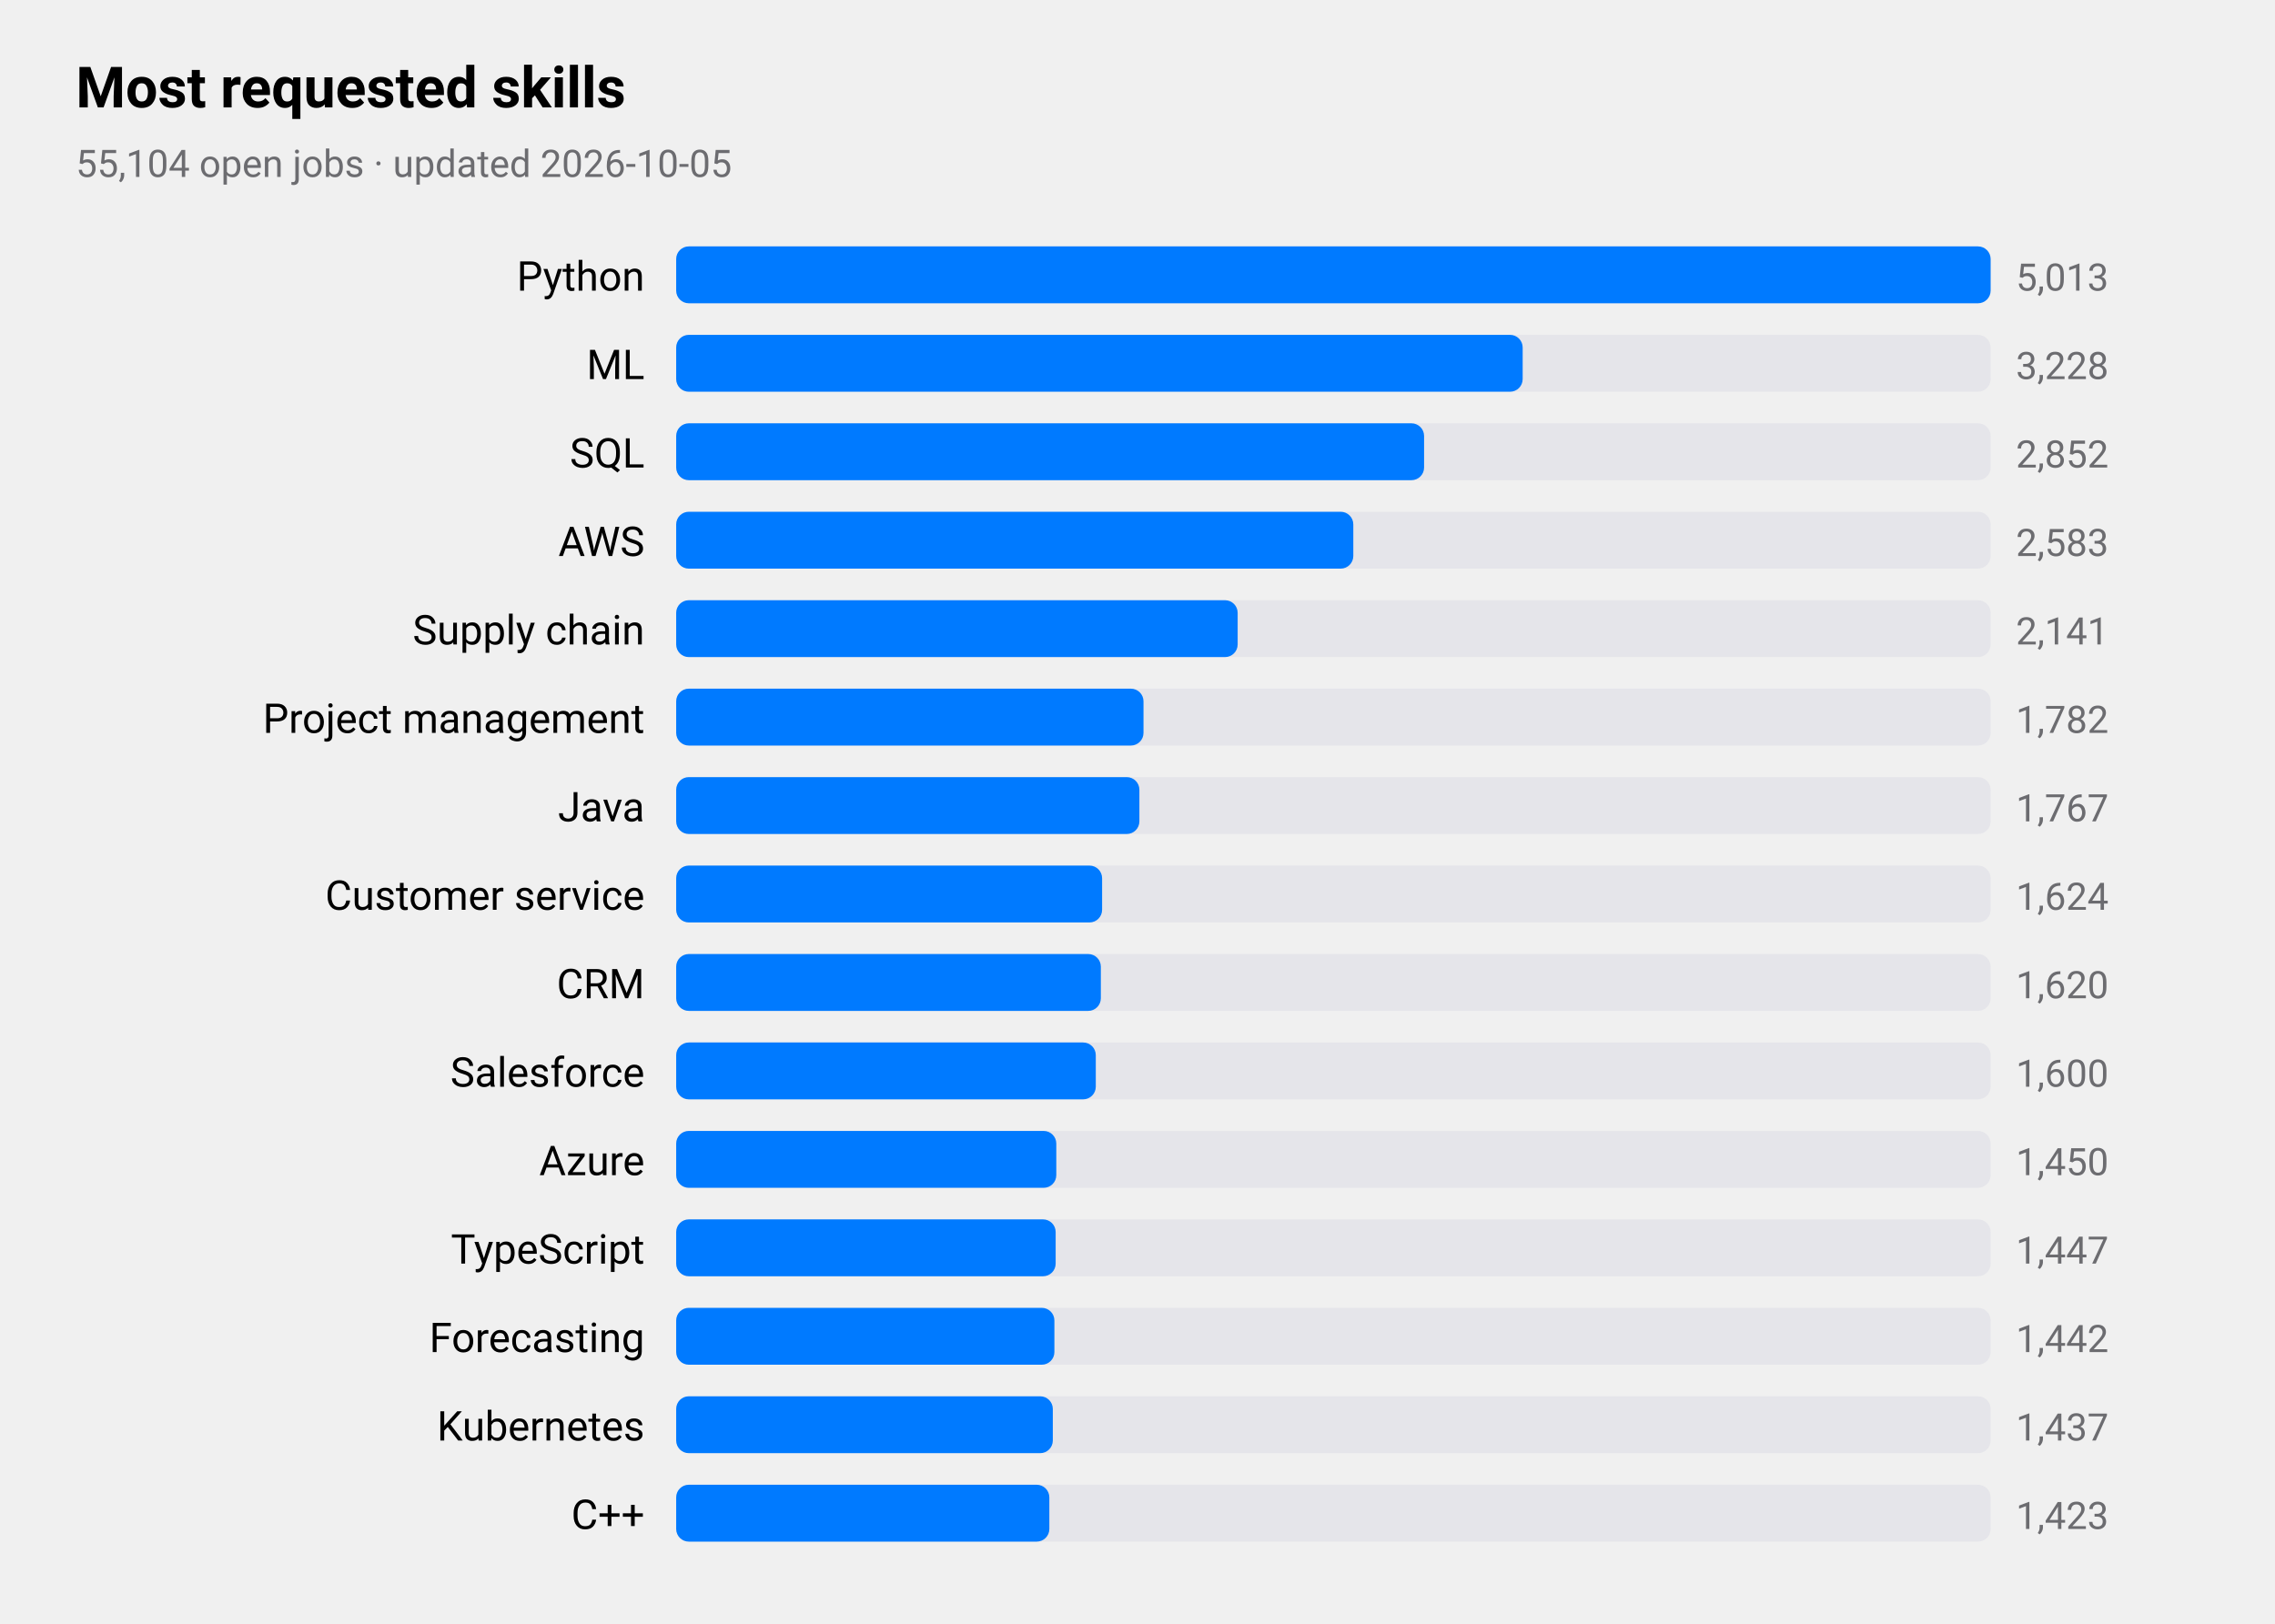
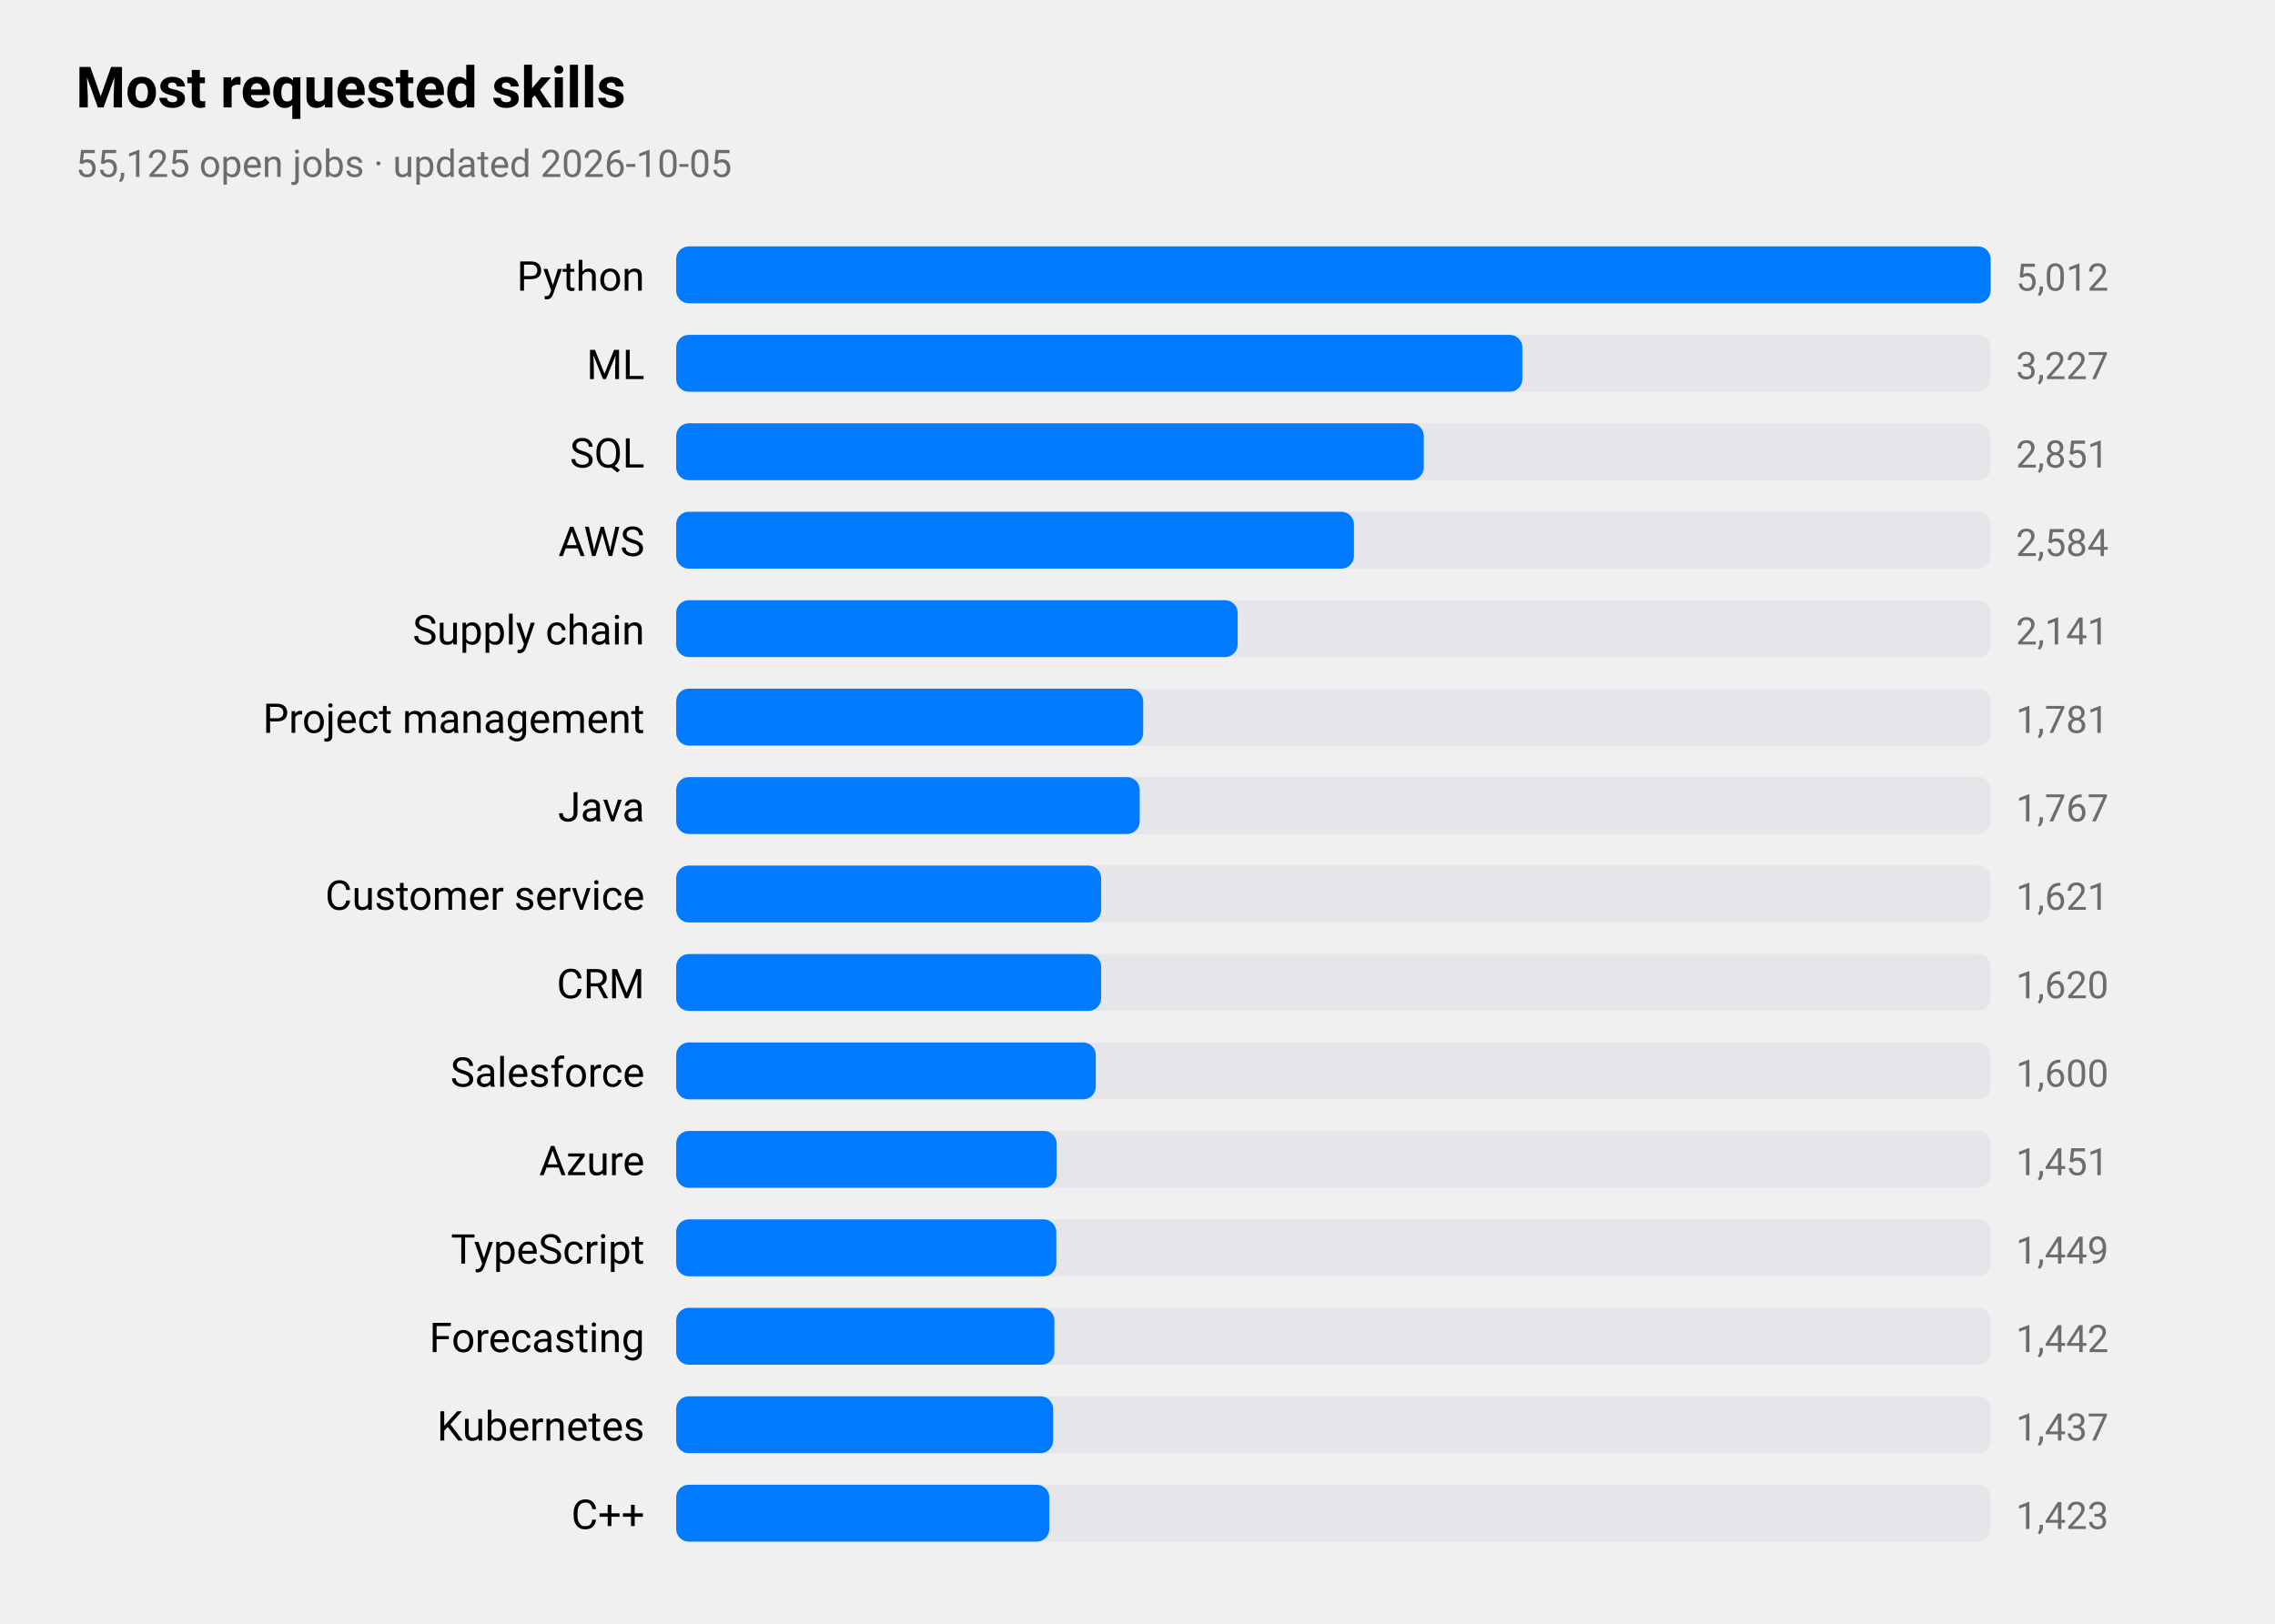
<svg xmlns="http://www.w3.org/2000/svg" viewBox="0 0 720 514" width="720" height="514" role="img" aria-label="Most requested skills">
  <style>
text{font-family:-apple-system,BlinkMacSystemFont,"SF Pro Text","Helvetica Neue","Segoe UI",Roboto,sans-serif;fill:#000}
.sub,.val,.axis{fill:#6c6c70}.bar{fill:#007aff}.track{fill:#e5e5ea}.grid{stroke:#d1d1d6}
.l1{fill:none;stroke:#007aff;stroke-width:2.5}.d1{fill:#007aff}.l2{fill:none;stroke:#ff9500;stroke-width:2.5}.d2{fill:#ff9500}
.l3{fill:none;stroke:#34c759;stroke-width:2.5}.d3{fill:#34c759}.l4{fill:none;stroke:#af52de;stroke-width:2.5}.d4{fill:#af52de}
.l5{fill:none;stroke:#ff3b30;stroke-width:2.5}.d5{fill:#ff3b30}.l6{fill:none;stroke:#00b8d4;stroke-width:2.5}.d6{fill:#00b8d4}
@media(prefers-color-scheme:dark){text{fill:#fff}.sub,.val,.axis{fill:#98989d}.bar{fill:#0a84ff}.track{fill:#2c2c2e}.grid{stroke:#38383a}
.l1{stroke:#0a84ff}.d1{fill:#0a84ff}.l2{stroke:#ff9f0a}.d2{fill:#ff9f0a}
.l3{stroke:#30d158}.d3{fill:#30d158}.l4{stroke:#bf5af2}.d4{fill:#bf5af2}.l5{stroke:#ff453a}.d5{fill:#ff453a}.l6{stroke:#40cbe0}.d6{fill:#40cbe0}}
</style>
  <text x="24" y="34" font-size="18" font-weight="600">Most requested skills</text>
-   <text class="sub" x="24" y="56" font-size="12">55,104 open jobs · updated 2026-10-05</text>
+   <text class="sub" x="24" y="56" font-size="12">55,125 open jobs · updated 2026-10-05</text>
  <text x="204" y="92" font-size="13" text-anchor="end">Python</text>
  <rect class="track" x="214" y="78" width="416" height="18" rx="4" />
  <rect class="bar" x="214" y="78" width="416.0" height="18" rx="4" />
-   <text class="val" x="638" y="92" font-size="12">5,013</text>
+   <text class="val" x="638" y="92" font-size="12">5,012</text>
  <text x="204" y="120" font-size="13" text-anchor="end">ML</text>
  <rect class="track" x="214" y="106" width="416" height="18" rx="4" />
-   <rect class="bar" x="214" y="106" width="267.9" height="18" rx="4" />
-   <text class="val" x="638" y="120" font-size="12">3,228</text>
+   <rect class="bar" x="214" y="106" width="267.8" height="18" rx="4" />
+   <text class="val" x="638" y="120" font-size="12">3,227</text>
  <text x="204" y="148" font-size="13" text-anchor="end">SQL</text>
  <rect class="track" x="214" y="134" width="416" height="18" rx="4" />
-   <rect class="bar" x="214" y="134" width="236.7" height="18" rx="4" />
-   <text class="val" x="638" y="148" font-size="12">2,852</text>
+   <rect class="bar" x="214" y="134" width="236.6" height="18" rx="4" />
+   <text class="val" x="638" y="148" font-size="12">2,851</text>
  <text x="204" y="176" font-size="13" text-anchor="end">AWS</text>
  <rect class="track" x="214" y="162" width="416" height="18" rx="4" />
-   <rect class="bar" x="214" y="162" width="214.3" height="18" rx="4" />
-   <text class="val" x="638" y="176" font-size="12">2,583</text>
+   <rect class="bar" x="214" y="162" width="214.5" height="18" rx="4" />
+   <text class="val" x="638" y="176" font-size="12">2,584</text>
  <text x="204" y="204" font-size="13" text-anchor="end">Supply chain</text>
  <rect class="track" x="214" y="190" width="416" height="18" rx="4" />
  <rect class="bar" x="214" y="190" width="177.7" height="18" rx="4" />
  <text class="val" x="638" y="204" font-size="12">2,141</text>
  <text x="204" y="232" font-size="13" text-anchor="end">Project management</text>
  <rect class="track" x="214" y="218" width="416" height="18" rx="4" />
-   <rect class="bar" x="214" y="218" width="147.9" height="18" rx="4" />
-   <text class="val" x="638" y="232" font-size="12">1,782</text>
+   <rect class="bar" x="214" y="218" width="147.8" height="18" rx="4" />
+   <text class="val" x="638" y="232" font-size="12">1,781</text>
  <text x="204" y="260" font-size="13" text-anchor="end">Java</text>
  <rect class="track" x="214" y="246" width="416" height="18" rx="4" />
-   <rect class="bar" x="214" y="246" width="146.6" height="18" rx="4" />
+   <rect class="bar" x="214" y="246" width="146.7" height="18" rx="4" />
  <text class="val" x="638" y="260" font-size="12">1,767</text>
  <text x="204" y="288" font-size="13" text-anchor="end">Customer service</text>
  <rect class="track" x="214" y="274" width="416" height="18" rx="4" />
-   <rect class="bar" x="214" y="274" width="134.8" height="18" rx="4" />
-   <text class="val" x="638" y="288" font-size="12">1,624</text>
+   <rect class="bar" x="214" y="274" width="134.5" height="18" rx="4" />
+   <text class="val" x="638" y="288" font-size="12">1,621</text>
  <text x="204" y="316" font-size="13" text-anchor="end">CRM</text>
  <rect class="track" x="214" y="302" width="416" height="18" rx="4" />
-   <rect class="bar" x="214" y="302" width="134.4" height="18" rx="4" />
+   <rect class="bar" x="214" y="302" width="134.5" height="18" rx="4" />
  <text class="val" x="638" y="316" font-size="12">1,620</text>
  <text x="204" y="344" font-size="13" text-anchor="end">Salesforce</text>
  <rect class="track" x="214" y="330" width="416" height="18" rx="4" />
  <rect class="bar" x="214" y="330" width="132.8" height="18" rx="4" />
  <text class="val" x="638" y="344" font-size="12">1,600</text>
  <text x="204" y="372" font-size="13" text-anchor="end">Azure</text>
  <rect class="track" x="214" y="358" width="416" height="18" rx="4" />
-   <rect class="bar" x="214" y="358" width="120.3" height="18" rx="4" />
-   <text class="val" x="638" y="372" font-size="12">1,450</text>
+   <rect class="bar" x="214" y="358" width="120.4" height="18" rx="4" />
+   <text class="val" x="638" y="372" font-size="12">1,451</text>
  <text x="204" y="400" font-size="13" text-anchor="end">TypeScript</text>
  <rect class="track" x="214" y="386" width="416" height="18" rx="4" />
-   <rect class="bar" x="214" y="386" width="120.1" height="18" rx="4" />
-   <text class="val" x="638" y="400" font-size="12">1,447</text>
+   <rect class="bar" x="214" y="386" width="120.3" height="18" rx="4" />
+   <text class="val" x="638" y="400" font-size="12">1,449</text>
  <text x="204" y="428" font-size="13" text-anchor="end">Forecasting</text>
  <rect class="track" x="214" y="414" width="416" height="18" rx="4" />
  <rect class="bar" x="214" y="414" width="119.7" height="18" rx="4" />
  <text class="val" x="638" y="428" font-size="12">1,442</text>
  <text x="204" y="456" font-size="13" text-anchor="end">Kubernetes</text>
  <rect class="track" x="214" y="442" width="416" height="18" rx="4" />
-   <rect class="bar" x="214" y="442" width="119.2" height="18" rx="4" />
+   <rect class="bar" x="214" y="442" width="119.3" height="18" rx="4" />
  <text class="val" x="638" y="456" font-size="12">1,437</text>
  <text x="204" y="484" font-size="13" text-anchor="end">C++</text>
  <rect class="track" x="214" y="470" width="416" height="18" rx="4" />
  <rect class="bar" x="214" y="470" width="118.1" height="18" rx="4" />
  <text class="val" x="638" y="484" font-size="12">1,423</text>
</svg>
